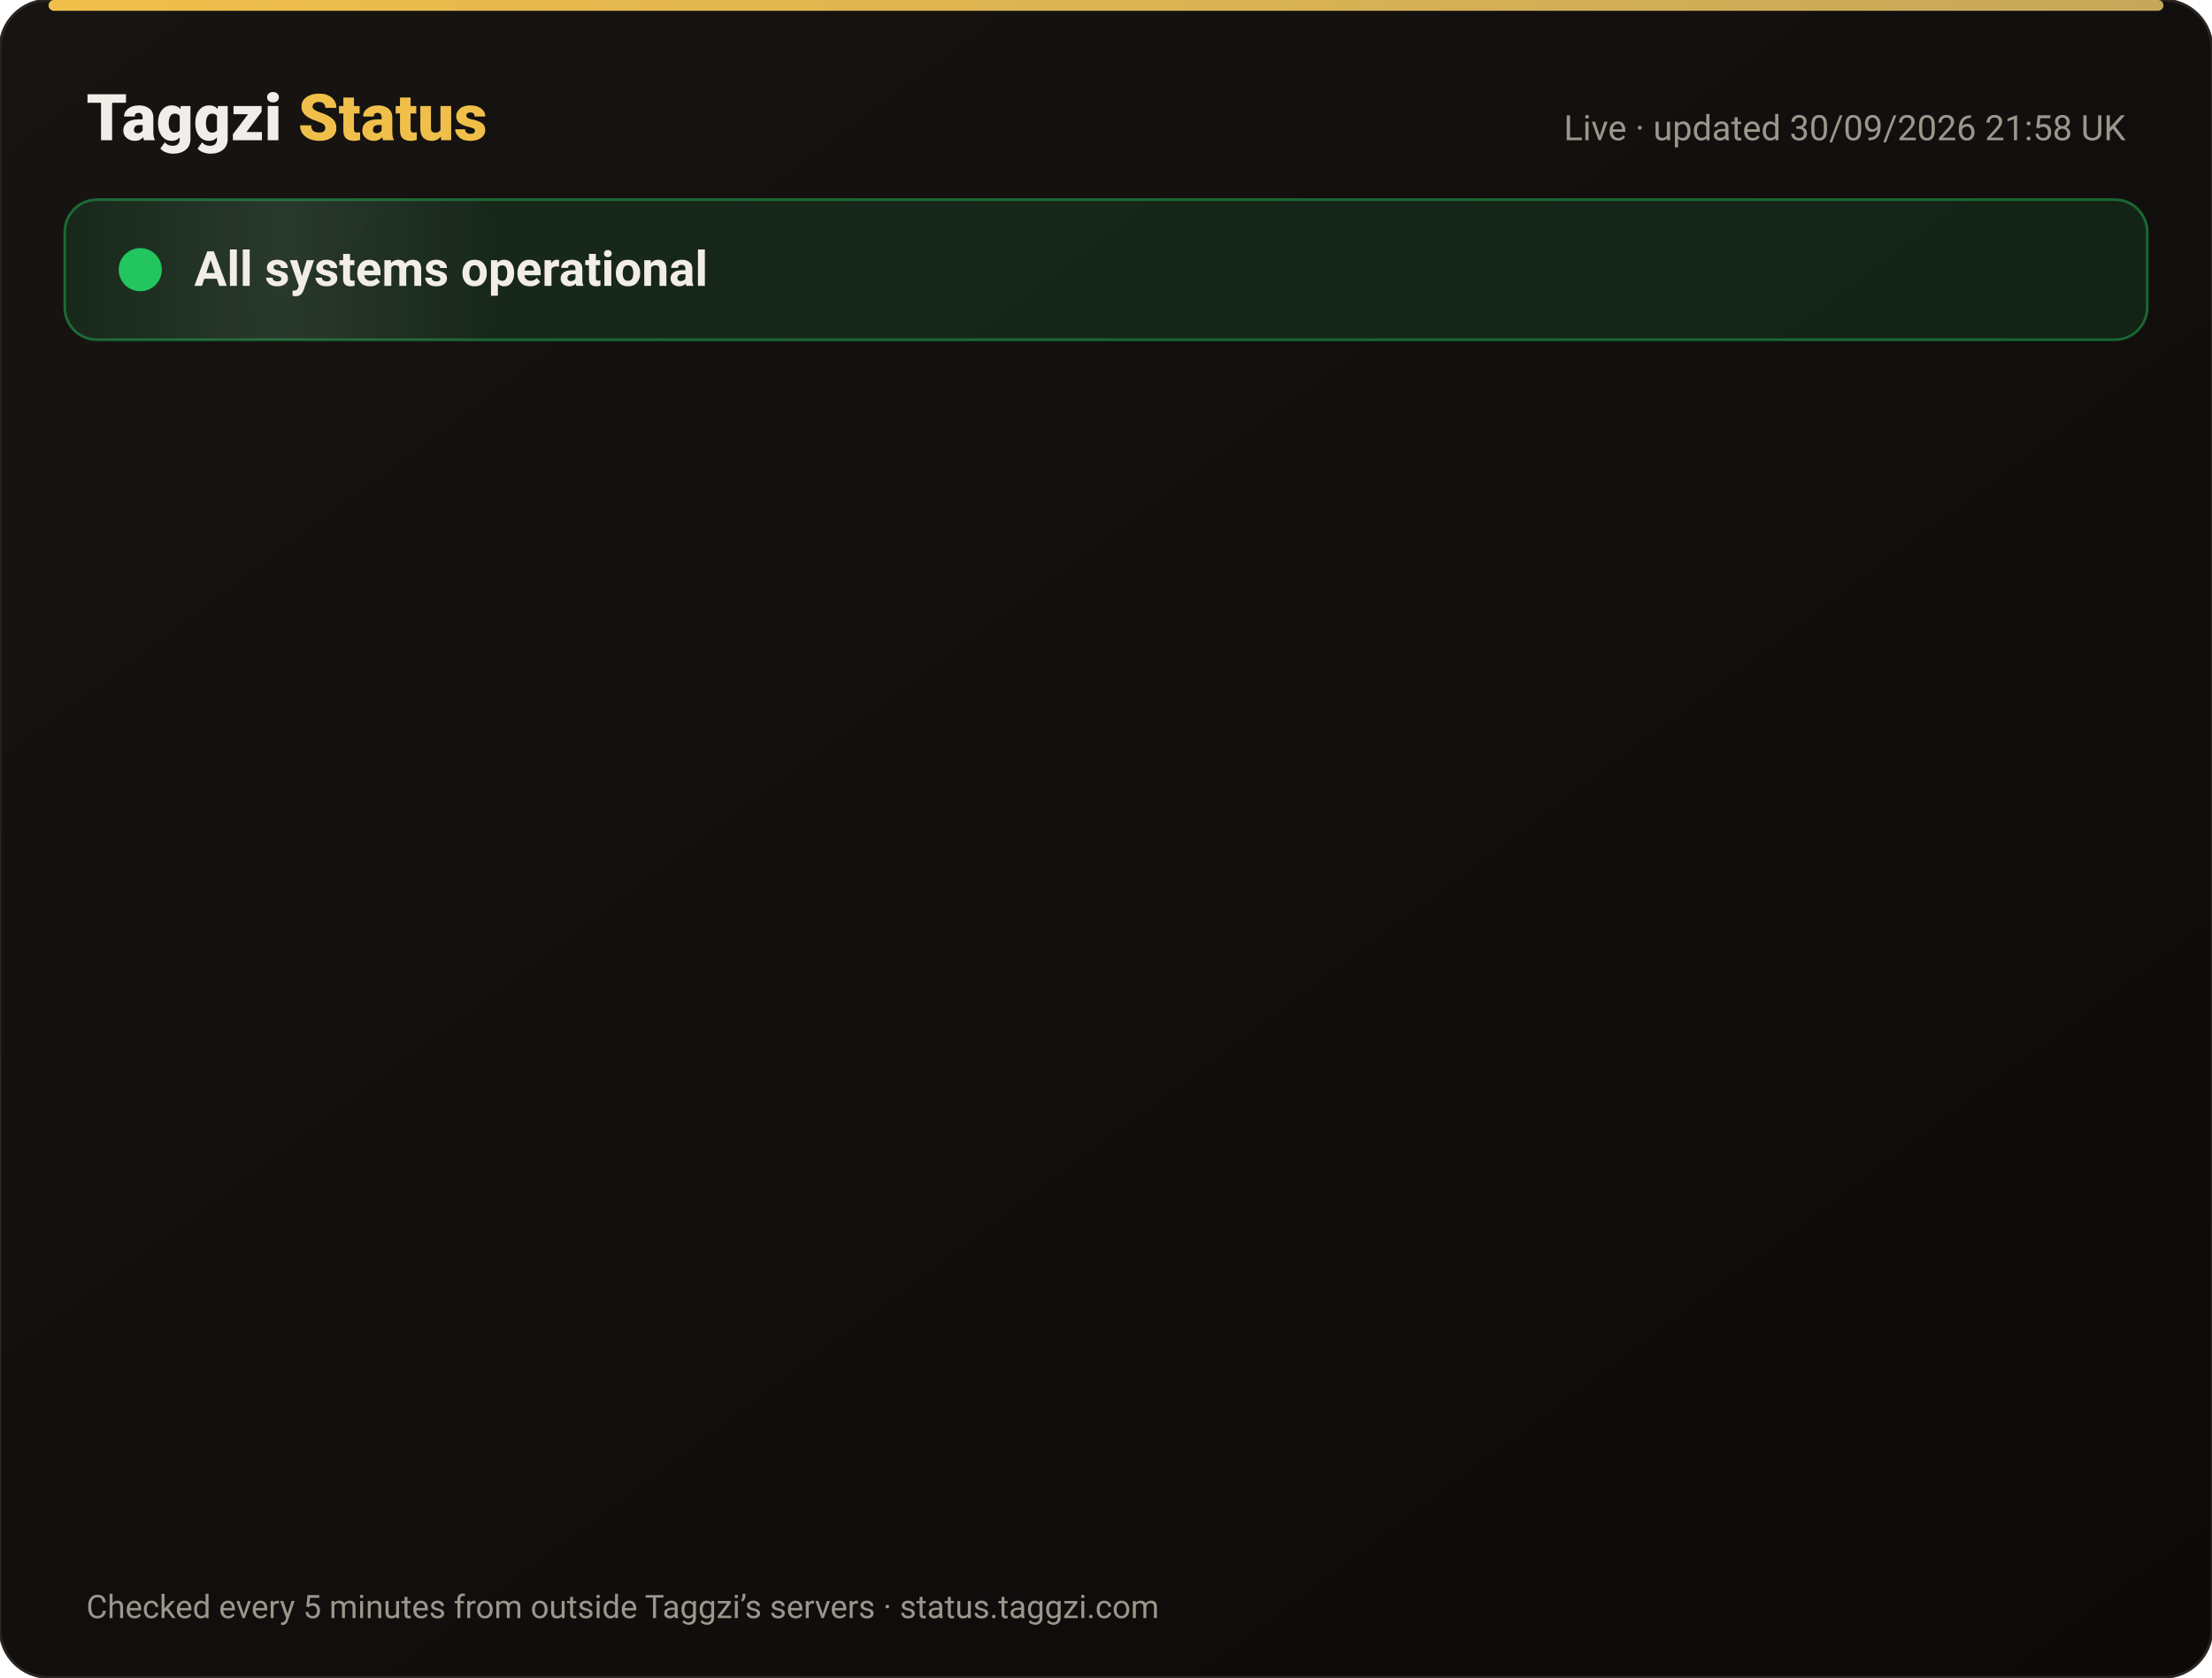
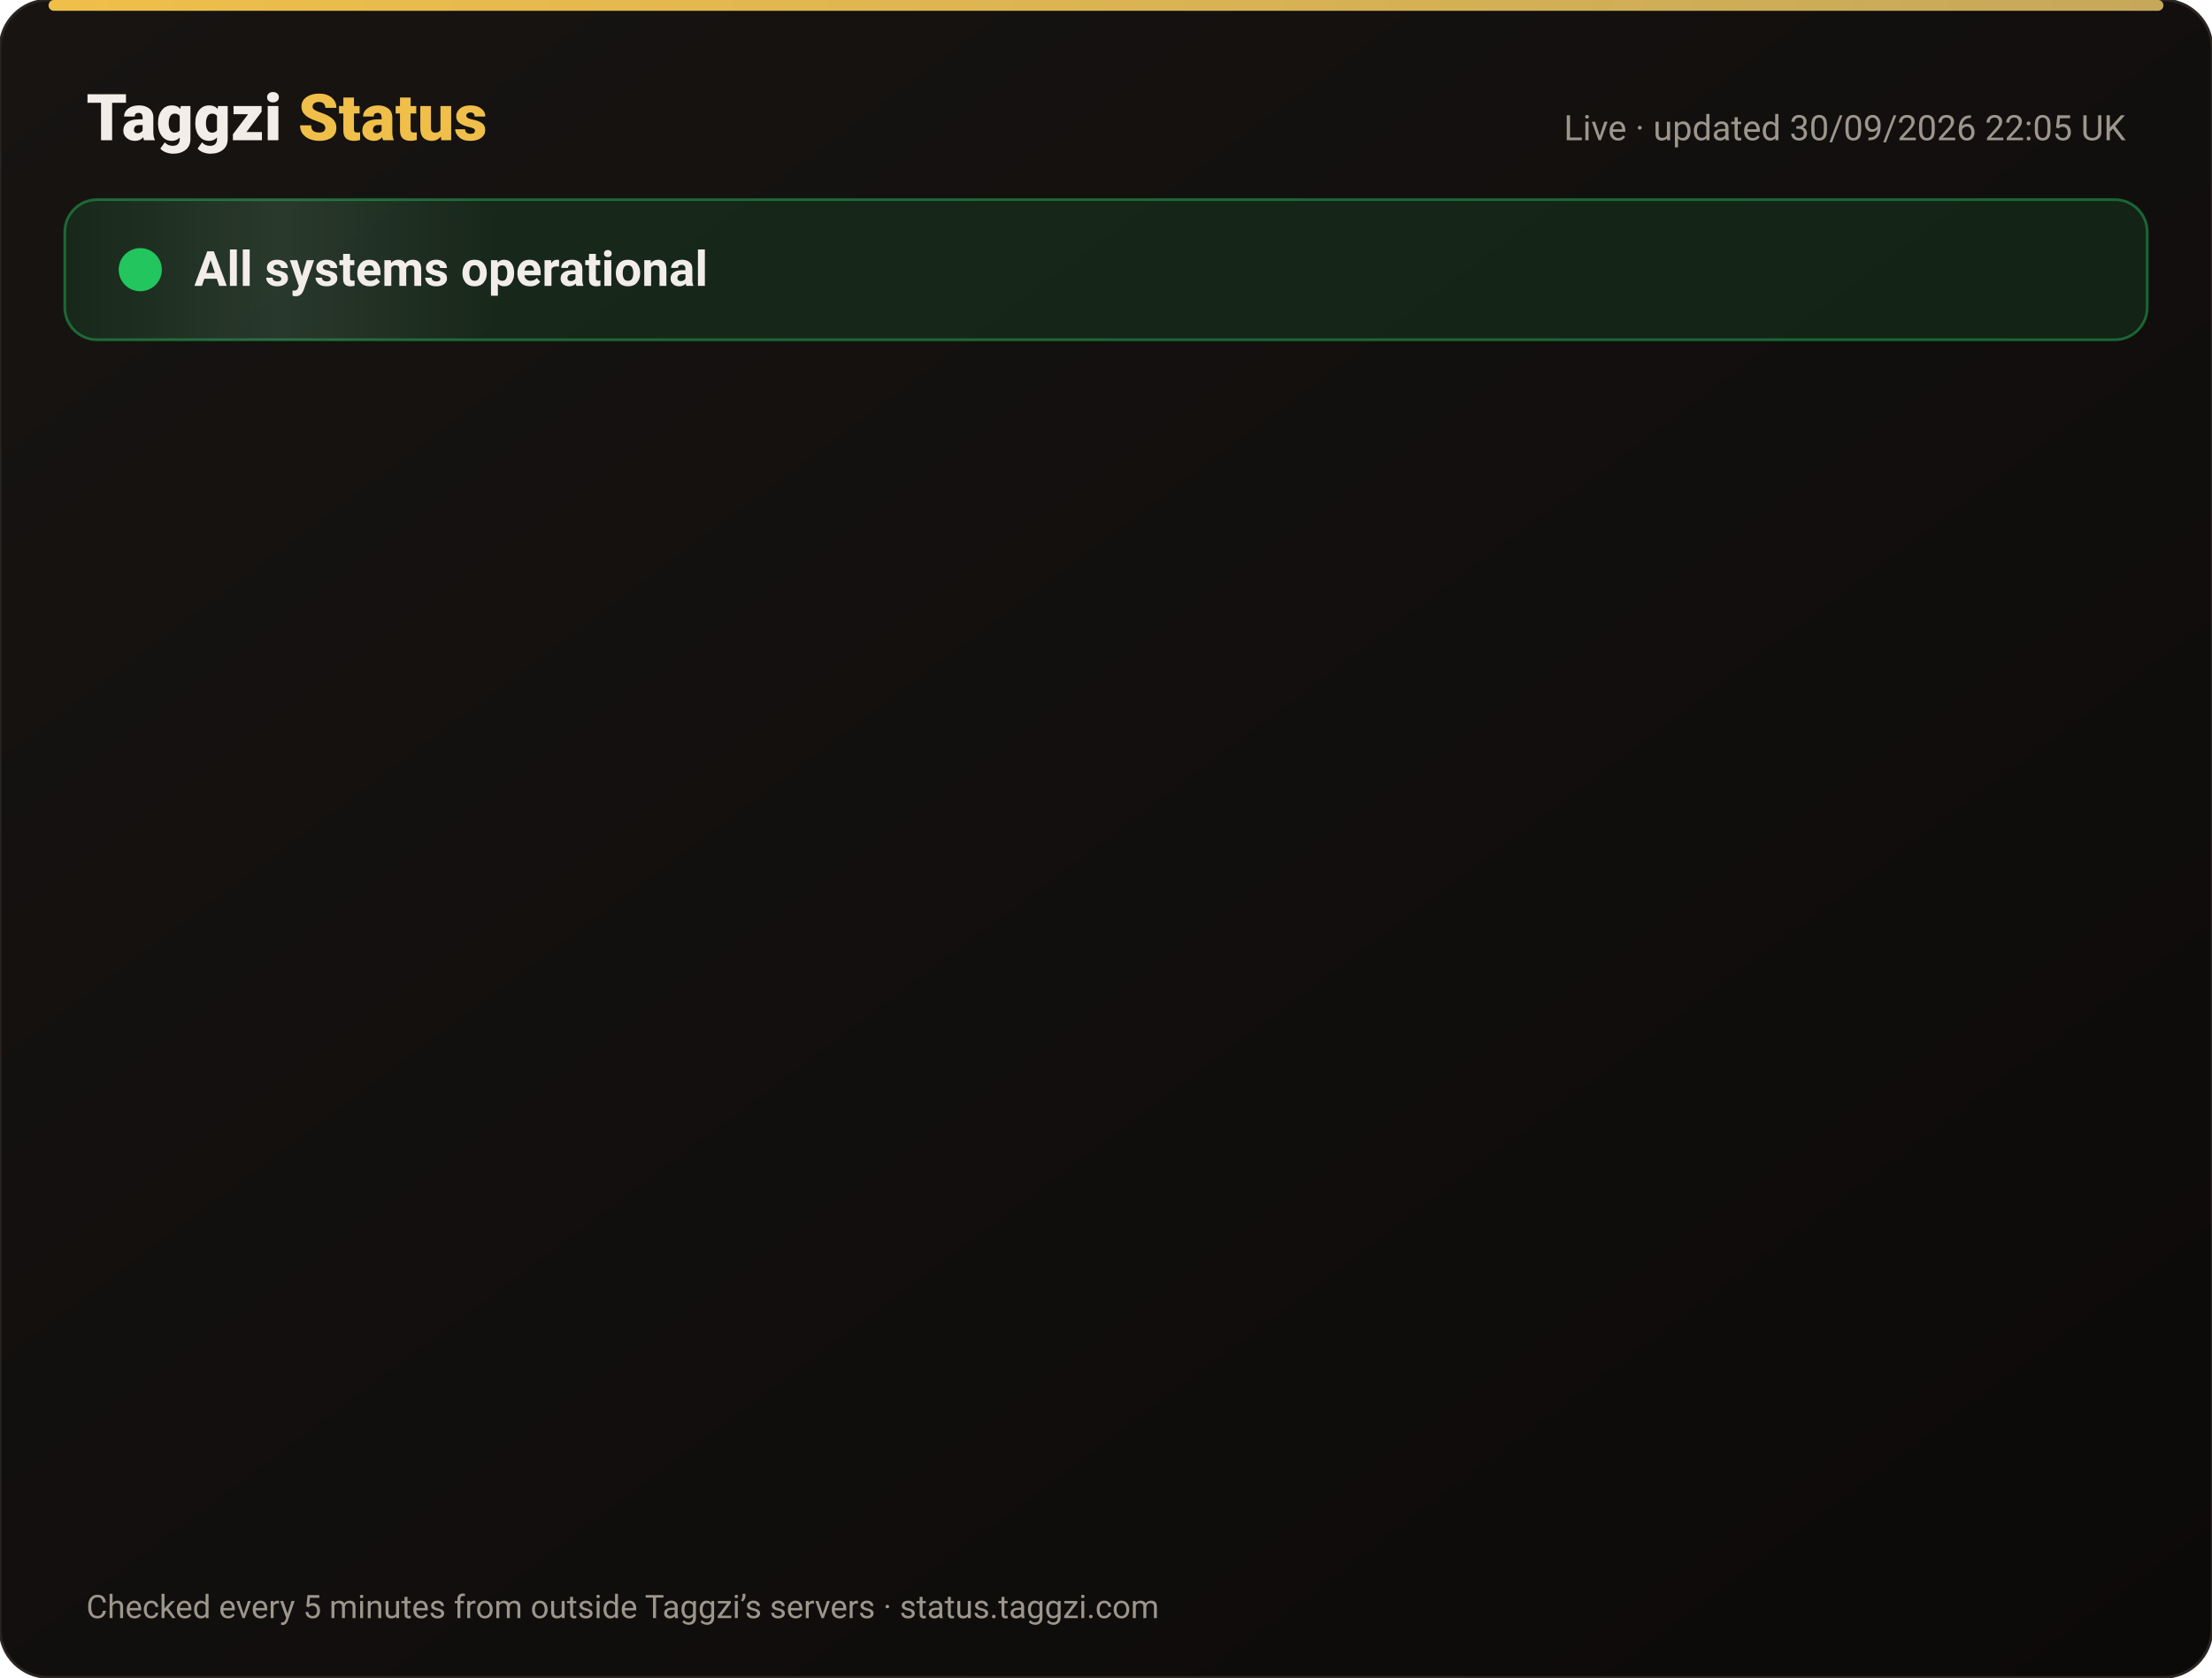
<svg xmlns="http://www.w3.org/2000/svg" width="820" height="622" viewBox="0 0 820 622" font-family="-apple-system,Segoe UI,Roboto,Helvetica,Arial,sans-serif">
  <defs>
    <linearGradient id="bg" x1="0" y1="0" x2="1" y2="1">
      <stop offset="0" stop-color="#171412" />
      <stop offset="1" stop-color="#0C0A09" />
    </linearGradient>
    <linearGradient id="gold" x1="0" x2="1">
      <stop offset="0" stop-color="#F0BF4A" />
      <stop offset="1" stop-color="#c6a85b" />
    </linearGradient>
    <linearGradient id="shine" x1="0" x2="1">
      <stop offset="0" stop-color="#fff" stop-opacity="0" />
      <stop offset=".5" stop-color="#fff" stop-opacity=".08" />
      <stop offset="1" stop-color="#fff" stop-opacity="0" />
    </linearGradient>
  </defs>
  <rect width="820" height="622" rx="18" fill="url(#bg)" stroke="#2a2521" />
  <rect x="18" y="0" width="784" height="4" rx="2" fill="url(#gold)" />
  <text x="32" y="52" font-size="24" font-weight="800" fill="#F2EDE8">Taggzi <tspan fill="#F0BF4A">Status</tspan>
  </text>
-   <text x="788" y="52" font-size="13" fill="#9C968C" text-anchor="end">Live · updated 30/09/2026 21:58 UK</text>
+   <text x="788" y="52" font-size="13" fill="#9C968C" text-anchor="end">Live · updated 30/09/2026 22:05 UK</text>
  <rect x="24" y="74" width="772" height="52" rx="12" fill="#22c55e" fill-opacity=".12" stroke="#22c55e" stroke-opacity=".45" />
  <rect x="24" y="74" width="160" height="52" rx="12" fill="url(#shine)">
    <animate attributeName="x" from="-160" to="820" dur="4s" repeatCount="indefinite" />
  </rect>
  <circle cx="52" cy="100" r="7" fill="#22c55e" />
  <circle cx="52" cy="100" r="7" fill="none" stroke="#22c55e" stroke-width="2">
    <animate attributeName="r" values="7;15;7" dur="2s" repeatCount="indefinite" />
    <animate attributeName="opacity" values=".9;0;.9" dur="2s" repeatCount="indefinite" />
  </circle>
  <text x="72" y="106" font-size="18" font-weight="700" fill="#F2EDE8">All systems operational</text>
  <g opacity="0">
    <animate attributeName="opacity" from="0" to="1" begin="0.00s" dur=".6s" fill="freeze" />
    <line x1="32" y1="188" x2="788" y2="188" stroke="#2a2521" />
    <circle cx="44" cy="166" r="6" fill="#22c55e">
      <animate attributeName="opacity" values="1;.45;1" dur="2.4s" begin="0.00s" repeatCount="indefinite" />
    </circle>
    <text x="62" y="171" font-size="15" font-weight="650" fill="#F2EDE8">Website</text>
    <text x="630" y="171" font-size="13" fill="#9C968C" text-anchor="end">100.00% uptime</text>
    <rect x="648" y="154" width="140" height="24" rx="12" fill="#22c55e" fill-opacity=".14" stroke="#22c55e" stroke-opacity=".5" />
    <text x="718" y="171" font-size="12" font-weight="700" fill="#22c55e" text-anchor="middle">Operational</text>
  </g>
  <g opacity="0">
    <animate attributeName="opacity" from="0" to="1" begin="0.15s" dur=".6s" fill="freeze" />
    <line x1="32" y1="234" x2="788" y2="234" stroke="#2a2521" />
    <circle cx="44" cy="212" r="6" fill="#22c55e">
      <animate attributeName="opacity" values="1;.45;1" dur="2.4s" begin="0.15s" repeatCount="indefinite" />
    </circle>
    <text x="62" y="217" font-size="15" font-weight="650" fill="#F2EDE8">Tag scans</text>
    <text x="630" y="217" font-size="13" fill="#9C968C" text-anchor="end">100.00% uptime</text>
    <rect x="648" y="200" width="140" height="24" rx="12" fill="#22c55e" fill-opacity=".14" stroke="#22c55e" stroke-opacity=".5" />
    <text x="718" y="217" font-size="12" font-weight="700" fill="#22c55e" text-anchor="middle">Operational</text>
  </g>
  <g opacity="0">
    <animate attributeName="opacity" from="0" to="1" begin="0.30s" dur=".6s" fill="freeze" />
    <line x1="32" y1="280" x2="788" y2="280" stroke="#2a2521" />
    <circle cx="44" cy="258" r="6" fill="#22c55e">
      <animate attributeName="opacity" values="1;.45;1" dur="2.4s" begin="0.30s" repeatCount="indefinite" />
    </circle>
    <text x="62" y="263" font-size="15" font-weight="650" fill="#F2EDE8">Manual tag lookup</text>
    <text x="630" y="263" font-size="13" fill="#9C968C" text-anchor="end">100.00% uptime</text>
    <rect x="648" y="246" width="140" height="24" rx="12" fill="#22c55e" fill-opacity=".14" stroke="#22c55e" stroke-opacity=".5" />
    <text x="718" y="263" font-size="12" font-weight="700" fill="#22c55e" text-anchor="middle">Operational</text>
  </g>
  <g opacity="0">
    <animate attributeName="opacity" from="0" to="1" begin="0.45s" dur=".6s" fill="freeze" />
    <line x1="32" y1="326" x2="788" y2="326" stroke="#2a2521" />
    <circle cx="44" cy="304" r="6" fill="#22c55e">
      <animate attributeName="opacity" values="1;.45;1" dur="2.4s" begin="0.45s" repeatCount="indefinite" />
    </circle>
    <text x="62" y="309" font-size="15" font-weight="650" fill="#F2EDE8">App &amp; login</text>
    <text x="630" y="309" font-size="13" fill="#9C968C" text-anchor="end">100.00% uptime</text>
    <rect x="648" y="292" width="140" height="24" rx="12" fill="#22c55e" fill-opacity=".14" stroke="#22c55e" stroke-opacity=".5" />
    <text x="718" y="309" font-size="12" font-weight="700" fill="#22c55e" text-anchor="middle">Operational</text>
  </g>
  <g opacity="0">
    <animate attributeName="opacity" from="0" to="1" begin="0.60s" dur=".6s" fill="freeze" />
    <line x1="32" y1="372" x2="788" y2="372" stroke="#2a2521" />
    <circle cx="44" cy="350" r="6" fill="#22c55e">
      <animate attributeName="opacity" values="1;.45;1" dur="2.4s" begin="0.60s" repeatCount="indefinite" />
    </circle>
    <text x="62" y="355" font-size="15" font-weight="650" fill="#F2EDE8">Community alerts</text>
    <text x="630" y="355" font-size="13" fill="#9C968C" text-anchor="end">100.00% uptime</text>
    <rect x="648" y="338" width="140" height="24" rx="12" fill="#22c55e" fill-opacity=".14" stroke="#22c55e" stroke-opacity=".5" />
    <text x="718" y="355" font-size="12" font-weight="700" fill="#22c55e" text-anchor="middle">Operational</text>
  </g>
  <g opacity="0">
    <animate attributeName="opacity" from="0" to="1" begin="0.75s" dur=".6s" fill="freeze" />
    <line x1="32" y1="418" x2="788" y2="418" stroke="#2a2521" />
    <circle cx="44" cy="396" r="6" fill="#22c55e">
      <animate attributeName="opacity" values="1;.45;1" dur="2.4s" begin="0.75s" repeatCount="indefinite" />
    </circle>
    <text x="62" y="401" font-size="15" font-weight="650" fill="#F2EDE8">Private calling</text>
    <text x="630" y="401" font-size="13" fill="#9C968C" text-anchor="end">100.00% uptime</text>
    <rect x="648" y="384" width="140" height="24" rx="12" fill="#22c55e" fill-opacity=".14" stroke="#22c55e" stroke-opacity=".5" />
    <text x="718" y="401" font-size="12" font-weight="700" fill="#22c55e" text-anchor="middle">Operational</text>
  </g>
  <g opacity="0">
    <animate attributeName="opacity" from="0" to="1" begin="0.90s" dur=".6s" fill="freeze" />
    <line x1="32" y1="464" x2="788" y2="464" stroke="#2a2521" />
    <circle cx="44" cy="442" r="6" fill="#22c55e">
      <animate attributeName="opacity" values="1;.45;1" dur="2.4s" begin="0.90s" repeatCount="indefinite" />
    </circle>
    <text x="62" y="447" font-size="15" font-weight="650" fill="#F2EDE8">Payments</text>
    <text x="630" y="447" font-size="13" fill="#9C968C" text-anchor="end">100.00% uptime</text>
    <rect x="648" y="430" width="140" height="24" rx="12" fill="#22c55e" fill-opacity=".14" stroke="#22c55e" stroke-opacity=".5" />
    <text x="718" y="447" font-size="12" font-weight="700" fill="#22c55e" text-anchor="middle">Operational</text>
  </g>
  <g opacity="0">
    <animate attributeName="opacity" from="0" to="1" begin="1.05s" dur=".6s" fill="freeze" />
    <line x1="32" y1="510" x2="788" y2="510" stroke="#2a2521" />
    <circle cx="44" cy="488" r="6" fill="#22c55e">
      <animate attributeName="opacity" values="1;.45;1" dur="2.4s" begin="1.05s" repeatCount="indefinite" />
    </circle>
    <text x="62" y="493" font-size="15" font-weight="650" fill="#F2EDE8">Email &amp; support</text>
    <text x="630" y="493" font-size="13" fill="#9C968C" text-anchor="end">100.00% uptime</text>
    <rect x="648" y="476" width="140" height="24" rx="12" fill="#22c55e" fill-opacity=".14" stroke="#22c55e" stroke-opacity=".5" />
    <text x="718" y="493" font-size="12" font-weight="700" fill="#22c55e" text-anchor="middle">Operational</text>
  </g>
  <g opacity="0">
    <animate attributeName="opacity" from="0" to="1" begin="1.20s" dur=".6s" fill="freeze" />
    <line x1="32" y1="556" x2="788" y2="556" stroke="#2a2521" />
    <circle cx="44" cy="534" r="6" fill="#22c55e">
      <animate attributeName="opacity" values="1;.45;1" dur="2.4s" begin="1.20s" repeatCount="indefinite" />
    </circle>
    <text x="62" y="539" font-size="15" font-weight="650" fill="#F2EDE8">Secure connection (SSL)</text>
    <text x="630" y="539" font-size="13" fill="#9C968C" text-anchor="end">100.00% uptime</text>
    <rect x="648" y="522" width="140" height="24" rx="12" fill="#22c55e" fill-opacity=".14" stroke="#22c55e" stroke-opacity=".5" />
    <text x="718" y="539" font-size="12" font-weight="700" fill="#22c55e" text-anchor="middle">Operational</text>
  </g>
  <text x="32" y="600" font-size="12" fill="#9C968C">Checked every 5 minutes from outside Taggzi’s servers · status.taggzi.com</text>
</svg>
